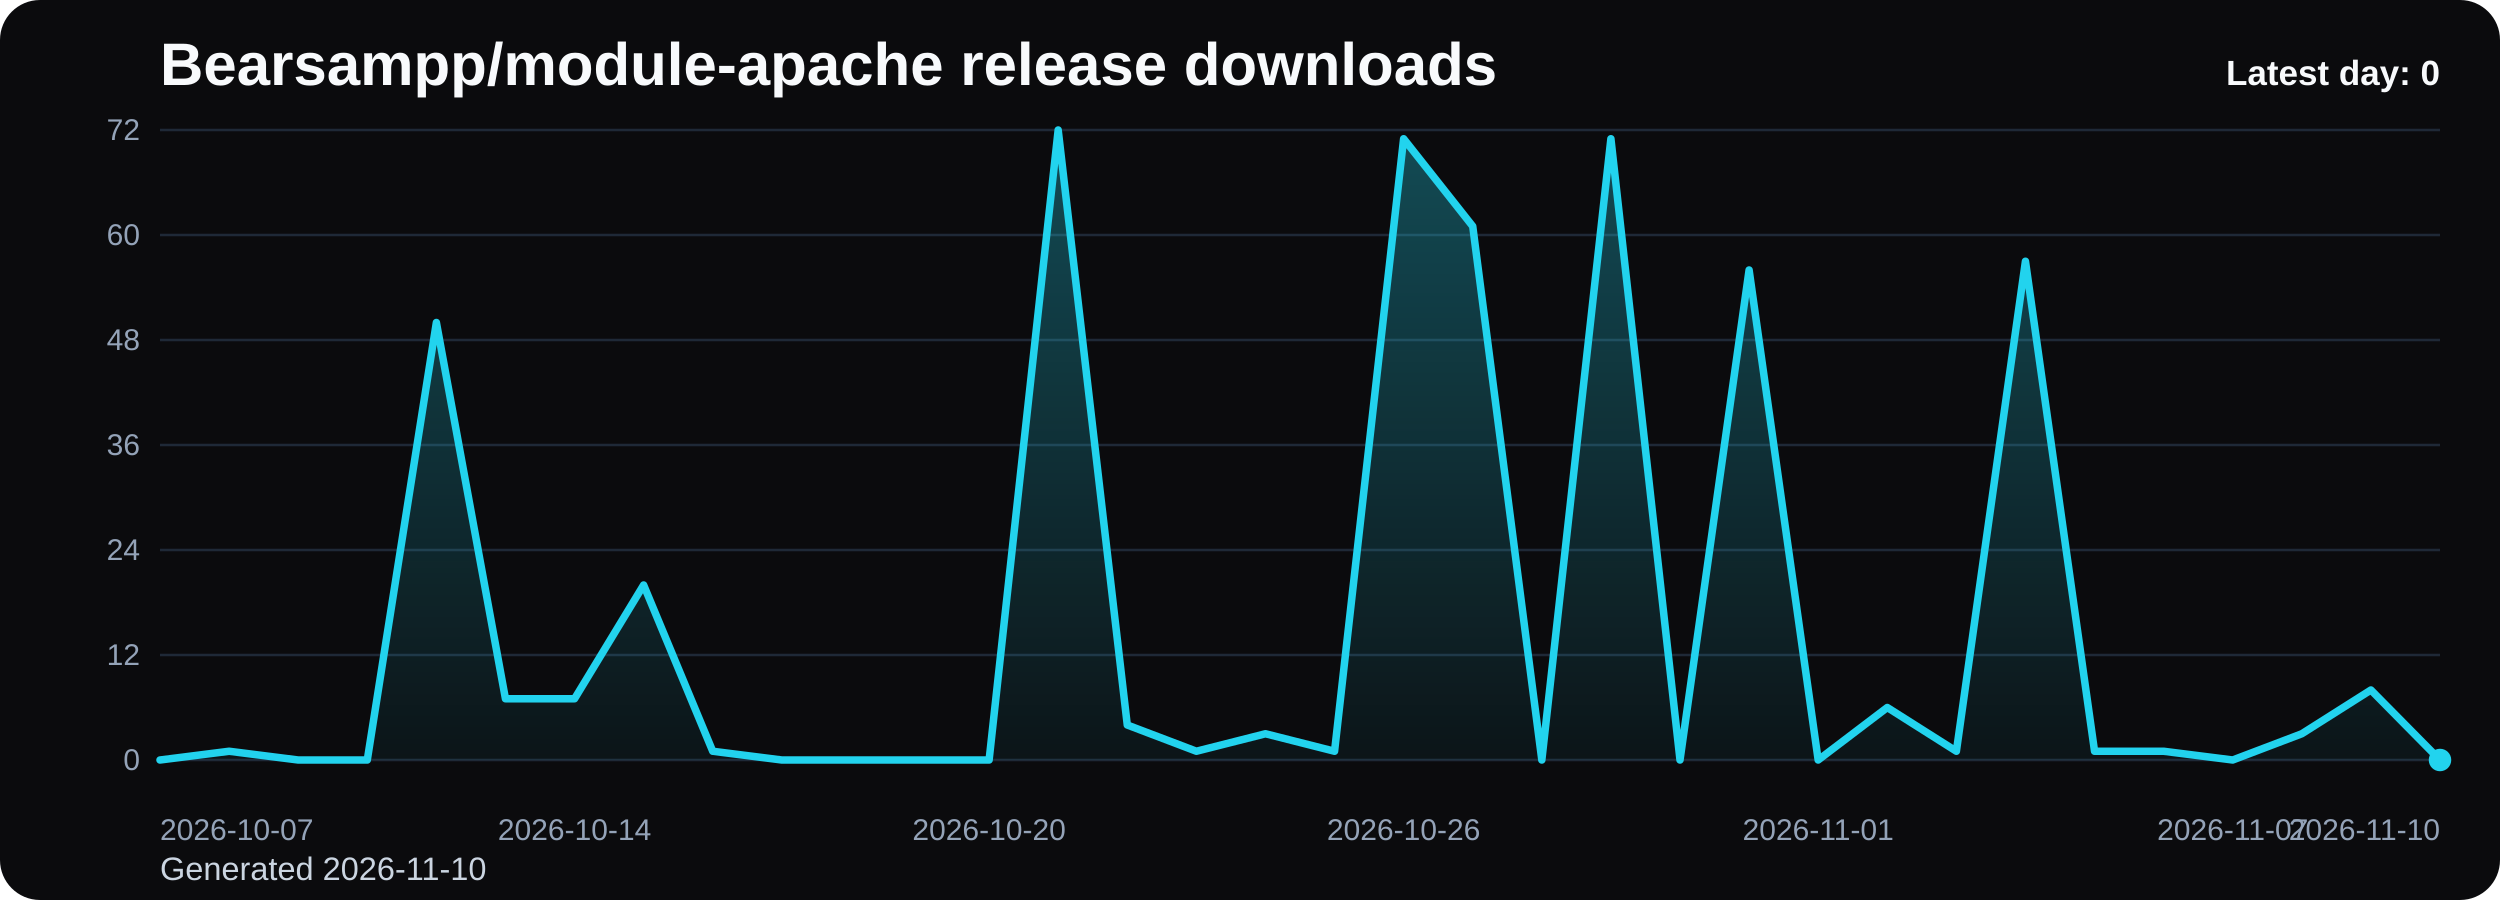
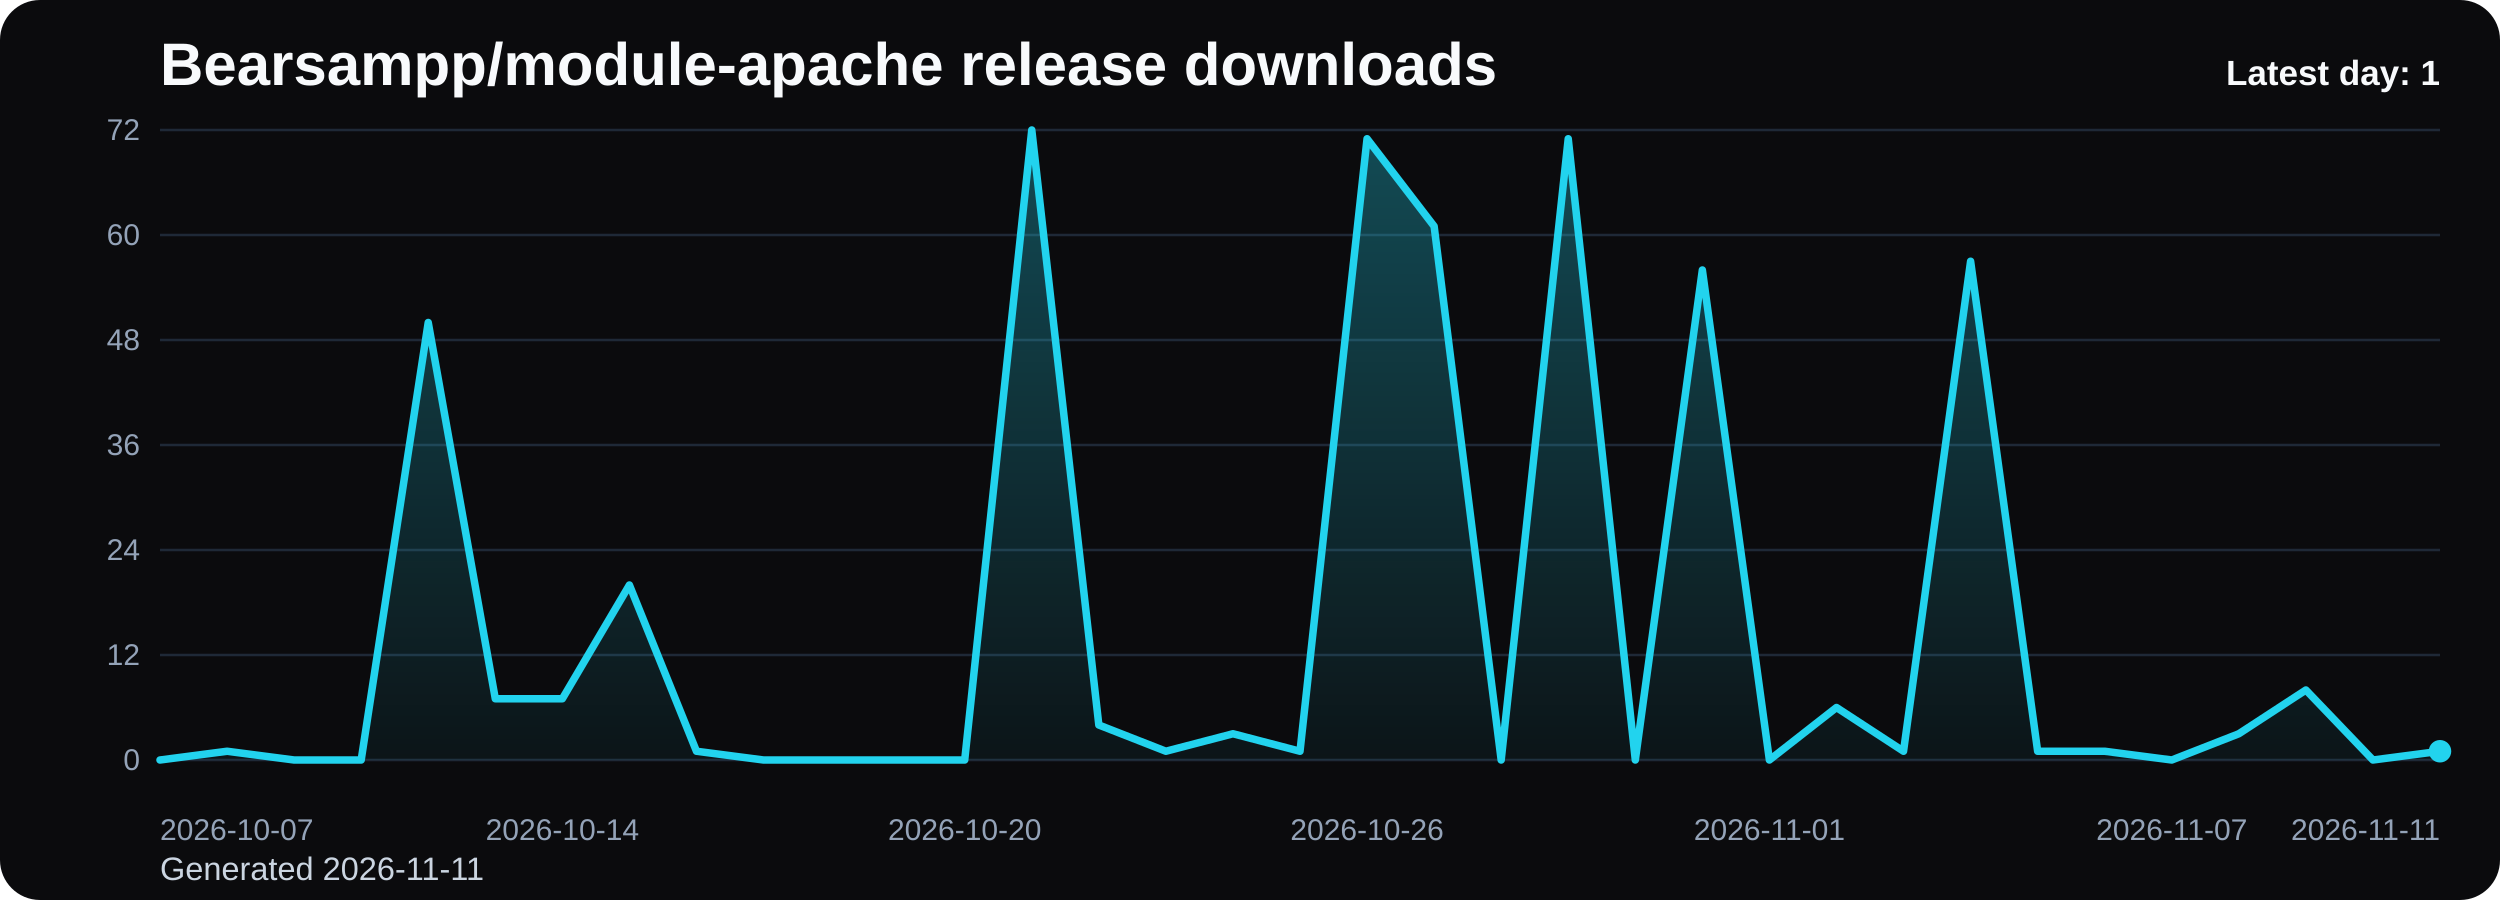
<svg xmlns="http://www.w3.org/2000/svg" viewBox="0 0 1000 360" role="img" aria-label="Bearsampp/module-apache release downloads chart">
  <defs>
    <linearGradient id="fill-daily-black" x1="0" y1="0" x2="0" y2="1">
      <stop offset="0%" stop-color="#22d3ee" stop-opacity="0.32" />
      <stop offset="100%" stop-color="#22d3ee" stop-opacity="0.05" />
    </linearGradient>
    <style>
      .bg { fill: #0b0b0d; }
      .title { font: 700 24px Arial, sans-serif; fill: #f8fafc; }
      .sub { font: 400 13px Arial, sans-serif; fill: #cbd5e1; }
      .grid { stroke: #1f2937; stroke-width: 1; }
      .axis { font: 400 12px Arial, sans-serif; fill: #94a3b8; }
      .line { fill: none; stroke: #22d3ee; stroke-width: 3; stroke-linecap: round; stroke-linejoin: round; }
      .dot { fill: #22d3ee; }
      .value { font: 600 11px Arial, sans-serif; fill: #cbd5e1; }
      .latest { font: 700 14px Arial, sans-serif; fill: #f8fafc; }
    </style>
  </defs>
  <rect class="bg" x="0" y="0" width="1000" height="360" rx="16" />
  <text class="title" x="64" y="34">Bearsampp/module-apache release downloads</text>
-   <text class="sub" x="64" y="352">Generated 2026-11-10</text>
+   <text class="sub" x="64" y="352">Generated 2026-11-11</text>
  <line x1="64" y1="52.00" x2="976" y2="52.00" class="grid" />
  <text x="56" y="56.00" text-anchor="end" class="axis">72</text>
  <line x1="64" y1="94.00" x2="976" y2="94.00" class="grid" />
  <text x="56" y="98.00" text-anchor="end" class="axis">60</text>
  <line x1="64" y1="136.00" x2="976" y2="136.00" class="grid" />
  <text x="56" y="140.00" text-anchor="end" class="axis">48</text>
  <line x1="64" y1="178.00" x2="976" y2="178.00" class="grid" />
  <text x="56" y="182.00" text-anchor="end" class="axis">36</text>
  <line x1="64" y1="220.00" x2="976" y2="220.00" class="grid" />
  <text x="56" y="224.00" text-anchor="end" class="axis">24</text>
  <line x1="64" y1="262.00" x2="976" y2="262.00" class="grid" />
  <text x="56" y="266.00" text-anchor="end" class="axis">12</text>
  <line x1="64" y1="304.00" x2="976" y2="304.00" class="grid" />
  <text x="56" y="308.00" text-anchor="end" class="axis">0</text>
-   <path d="M 64.00 304 L 64.00 304.00 L 91.64 300.50 L 119.27 304.00 L 146.91 304.00 L 174.55 129.00 L 202.18 279.50 L 229.82 279.50 L 257.45 234.00 L 285.09 300.50 L 312.73 304.00 L 340.36 304.00 L 368.00 304.00 L 395.64 304.00 L 423.27 52.00 L 450.91 290.00 L 478.55 300.50 L 506.18 293.50 L 533.82 300.50 L 561.45 55.50 L 589.09 90.50 L 616.73 304.00 L 644.36 55.50 L 672.00 304.00 L 699.64 108.00 L 727.27 304.00 L 754.91 283.00 L 782.55 300.50 L 810.18 104.50 L 837.82 300.50 L 865.45 300.50 L 893.09 304.00 L 920.73 293.50 L 948.36 276.00 L 976.00 304.00 L 976.00 304 Z" fill="url(#fill-daily-black)" />
-   <polyline class="line" points="64.00,304.00 91.64,300.50 119.27,304.00 146.91,304.00 174.55,129.00 202.18,279.50 229.82,279.50 257.45,234.00 285.09,300.50 312.73,304.00 340.36,304.00 368.00,304.00 395.64,304.00 423.27,52.00 450.91,290.00 478.55,300.50 506.18,293.50 533.82,300.50 561.45,55.50 589.09,90.50 616.73,304.00 644.36,55.50 672.00,304.00 699.64,108.00 727.27,304.00 754.91,283.00 782.55,300.50 810.18,104.50 837.82,300.50 865.45,300.50 893.09,304.00 920.73,293.50 948.36,276.00 976.00,304.00" />
-   <circle class="dot" cx="976.00" cy="304.00" r="4.5" />
+   <path d="M 64.00 304 L 64.00 304.00 L 90.82 300.50 L 117.65 304.00 L 144.47 304.00 L 171.29 129.00 L 198.12 279.50 L 224.94 279.50 L 251.76 234.00 L 278.59 300.50 L 305.41 304.00 L 332.24 304.00 L 359.06 304.00 L 385.88 304.00 L 412.71 52.00 L 439.53 290.00 L 466.35 300.50 L 493.18 293.50 L 520.00 300.50 L 546.82 55.50 L 573.65 90.50 L 600.47 304.00 L 627.29 55.50 L 654.12 304.00 L 680.94 108.00 L 707.76 304.00 L 734.59 283.00 L 761.41 300.50 L 788.24 104.50 L 815.06 300.50 L 841.88 300.50 L 868.71 304.00 L 895.53 293.50 L 922.35 276.00 L 949.18 304.00 L 976.00 300.50 L 976.00 304 Z" fill="url(#fill-daily-black)" />
+   <polyline class="line" points="64.00,304.00 90.82,300.50 117.65,304.00 144.47,304.00 171.29,129.00 198.12,279.50 224.94,279.50 251.76,234.00 278.59,300.50 305.41,304.00 332.24,304.00 359.06,304.00 385.88,304.00 412.71,52.00 439.53,290.00 466.35,300.50 493.18,293.50 520.00,300.50 546.82,55.50 573.65,90.50 600.47,304.00 627.29,55.50 654.12,304.00 680.94,108.00 707.76,304.00 734.59,283.00 761.41,300.50 788.24,104.50 815.06,300.50 841.88,300.50 868.71,304.00 895.53,293.50 922.35,276.00 949.18,304.00 976.00,300.50" />
+   <circle class="dot" cx="976.00" cy="300.50" r="4.5" />
  <text class="axis" x="64.00" y="336" text-anchor="start">2026-10-07</text>
-   <text class="axis" x="229.82" y="336" text-anchor="middle">2026-10-14</text>
-   <text class="axis" x="395.64" y="336" text-anchor="middle">2026-10-20</text>
-   <text class="axis" x="561.45" y="336" text-anchor="middle">2026-10-26</text>
-   <text class="axis" x="727.27" y="336" text-anchor="middle">2026-11-01</text>
-   <text class="axis" x="893.09" y="336" text-anchor="middle">2026-11-07</text>
-   <text class="axis" x="976.00" y="336" text-anchor="end">2026-11-10</text>
-   <text class="latest" x="976" y="34" text-anchor="end">Latest day: 0</text>
+   <text class="axis" x="224.94" y="336" text-anchor="middle">2026-10-14</text>
+   <text class="axis" x="385.88" y="336" text-anchor="middle">2026-10-20</text>
+   <text class="axis" x="546.82" y="336" text-anchor="middle">2026-10-26</text>
+   <text class="axis" x="707.76" y="336" text-anchor="middle">2026-11-01</text>
+   <text class="axis" x="868.71" y="336" text-anchor="middle">2026-11-07</text>
+   <text class="axis" x="976.00" y="336" text-anchor="end">2026-11-11</text>
+   <text class="latest" x="976" y="34" text-anchor="end">Latest day: 1</text>
</svg>
